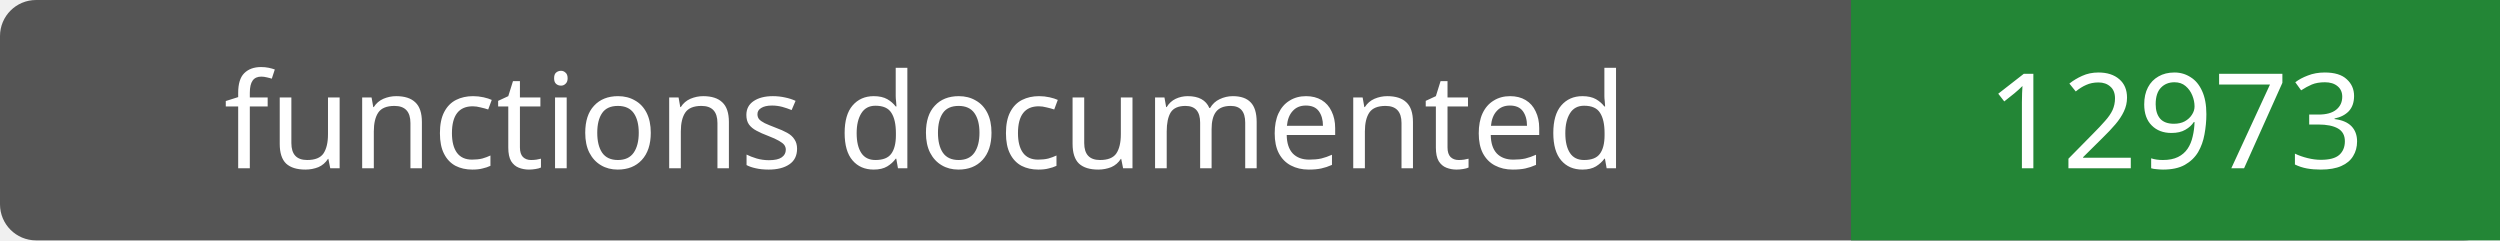
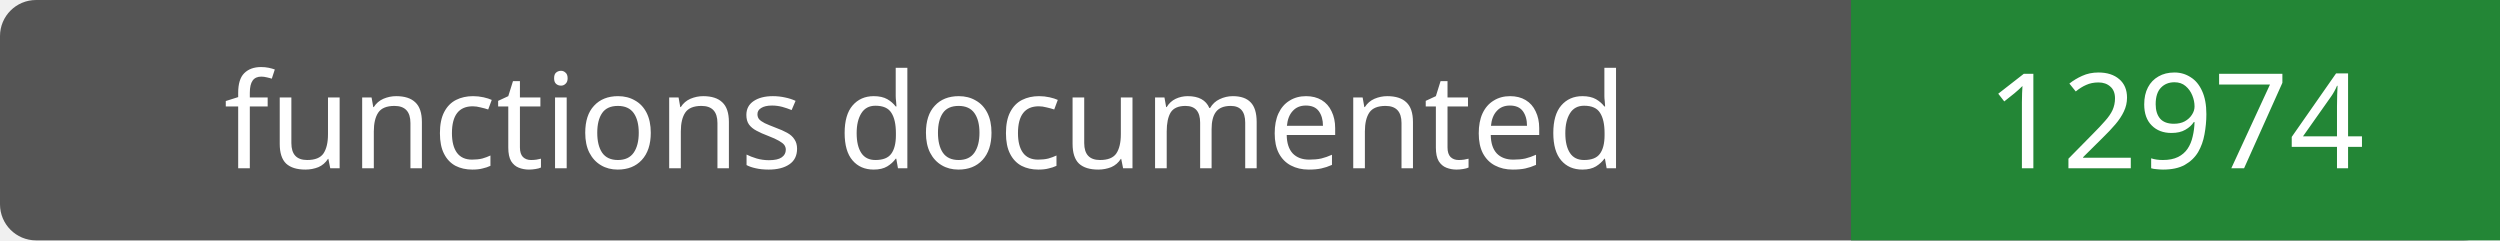
- <svg xmlns="http://www.w3.org/2000/svg" width="208" height="20" role="img" aria-label="functions documented: 12973">
+ <svg xmlns="http://www.w3.org/2000/svg" width="208" height="20" role="img" aria-label="functions documented: 12974">
  <rect width="208" height="20" rx="3" fill="#555" />
  <path fill="#238636" d="M154 0h54v20H154z" />
  <g fill="#fff" text-anchor="middle" font-family="Verdana,sans-serif" font-size="11">
    <text x="77.0" y="14">functions documented</text>
-     <text x="181.0" y="14">12973</text>
+     <text x="181.0" y="14">12974</text>
  </g>
</svg>
